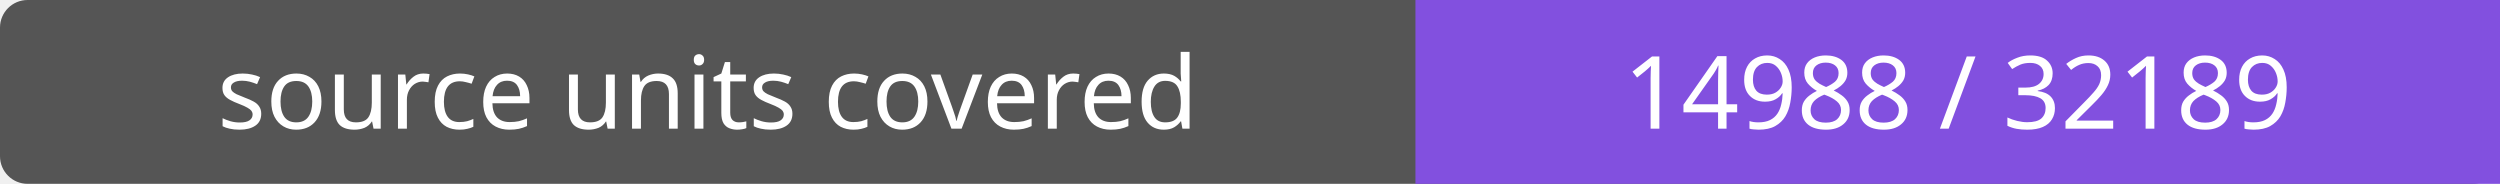
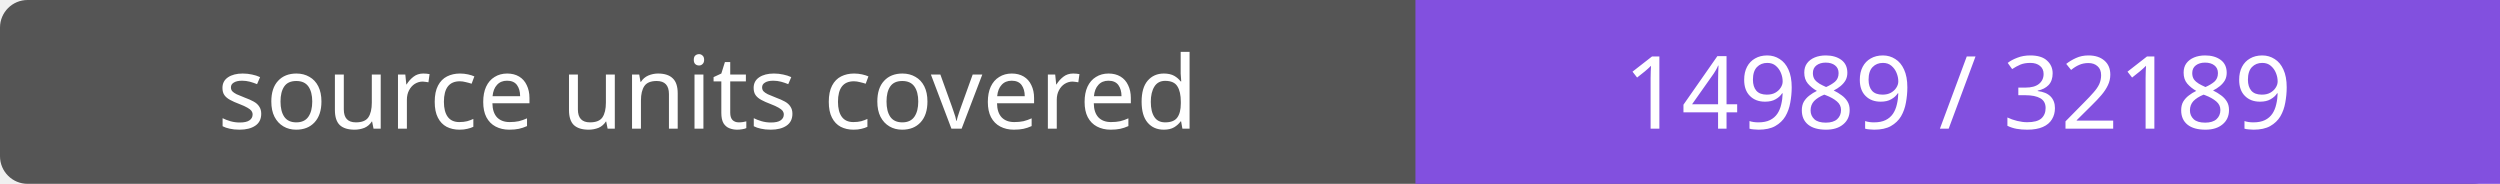
- <svg xmlns="http://www.w3.org/2000/svg" width="272" height="20" role="img" aria-label="source units covered: 14988 / 32189">
+ <svg xmlns="http://www.w3.org/2000/svg" width="272" height="20" role="img" aria-label="source units covered: 14989 / 32189">
  <rect width="272" height="20" rx="3" fill="#555" />
  <path fill="#8250df" d="M154 0h118v20H154z" />
  <g fill="#fff" text-anchor="middle" font-family="Verdana,sans-serif" font-size="11">
    <text x="77.0" y="14">source units covered</text>
-     <text x="213.0" y="14">14988 / 32189</text>
+     <text x="213.0" y="14">14989 / 32189</text>
  </g>
</svg>
